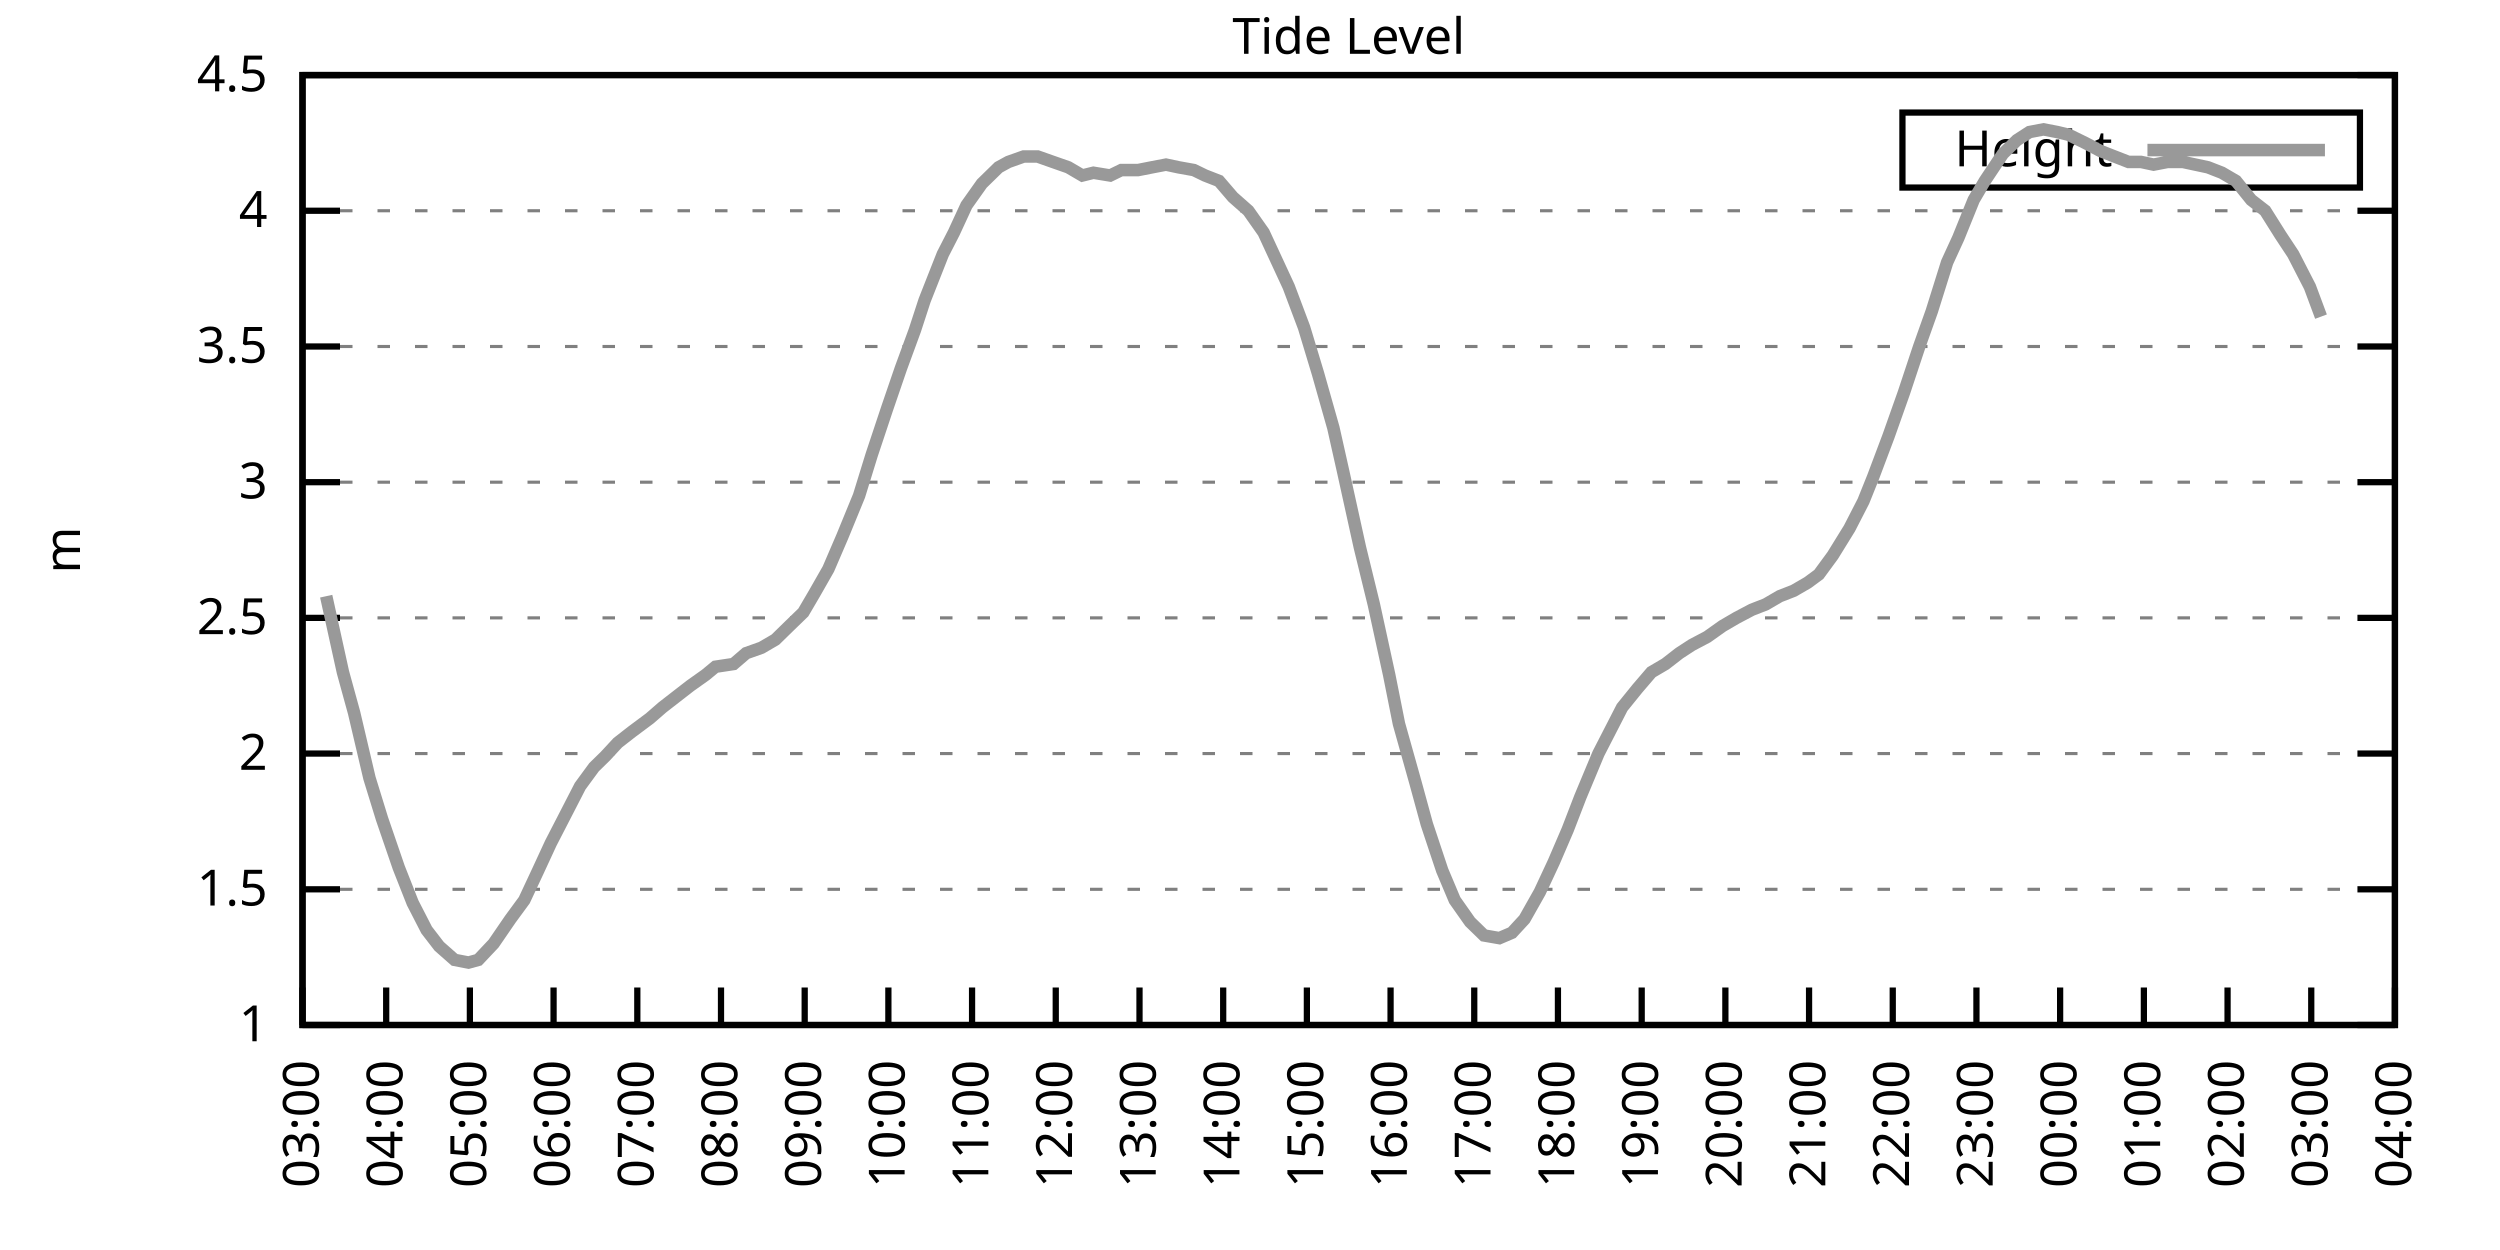
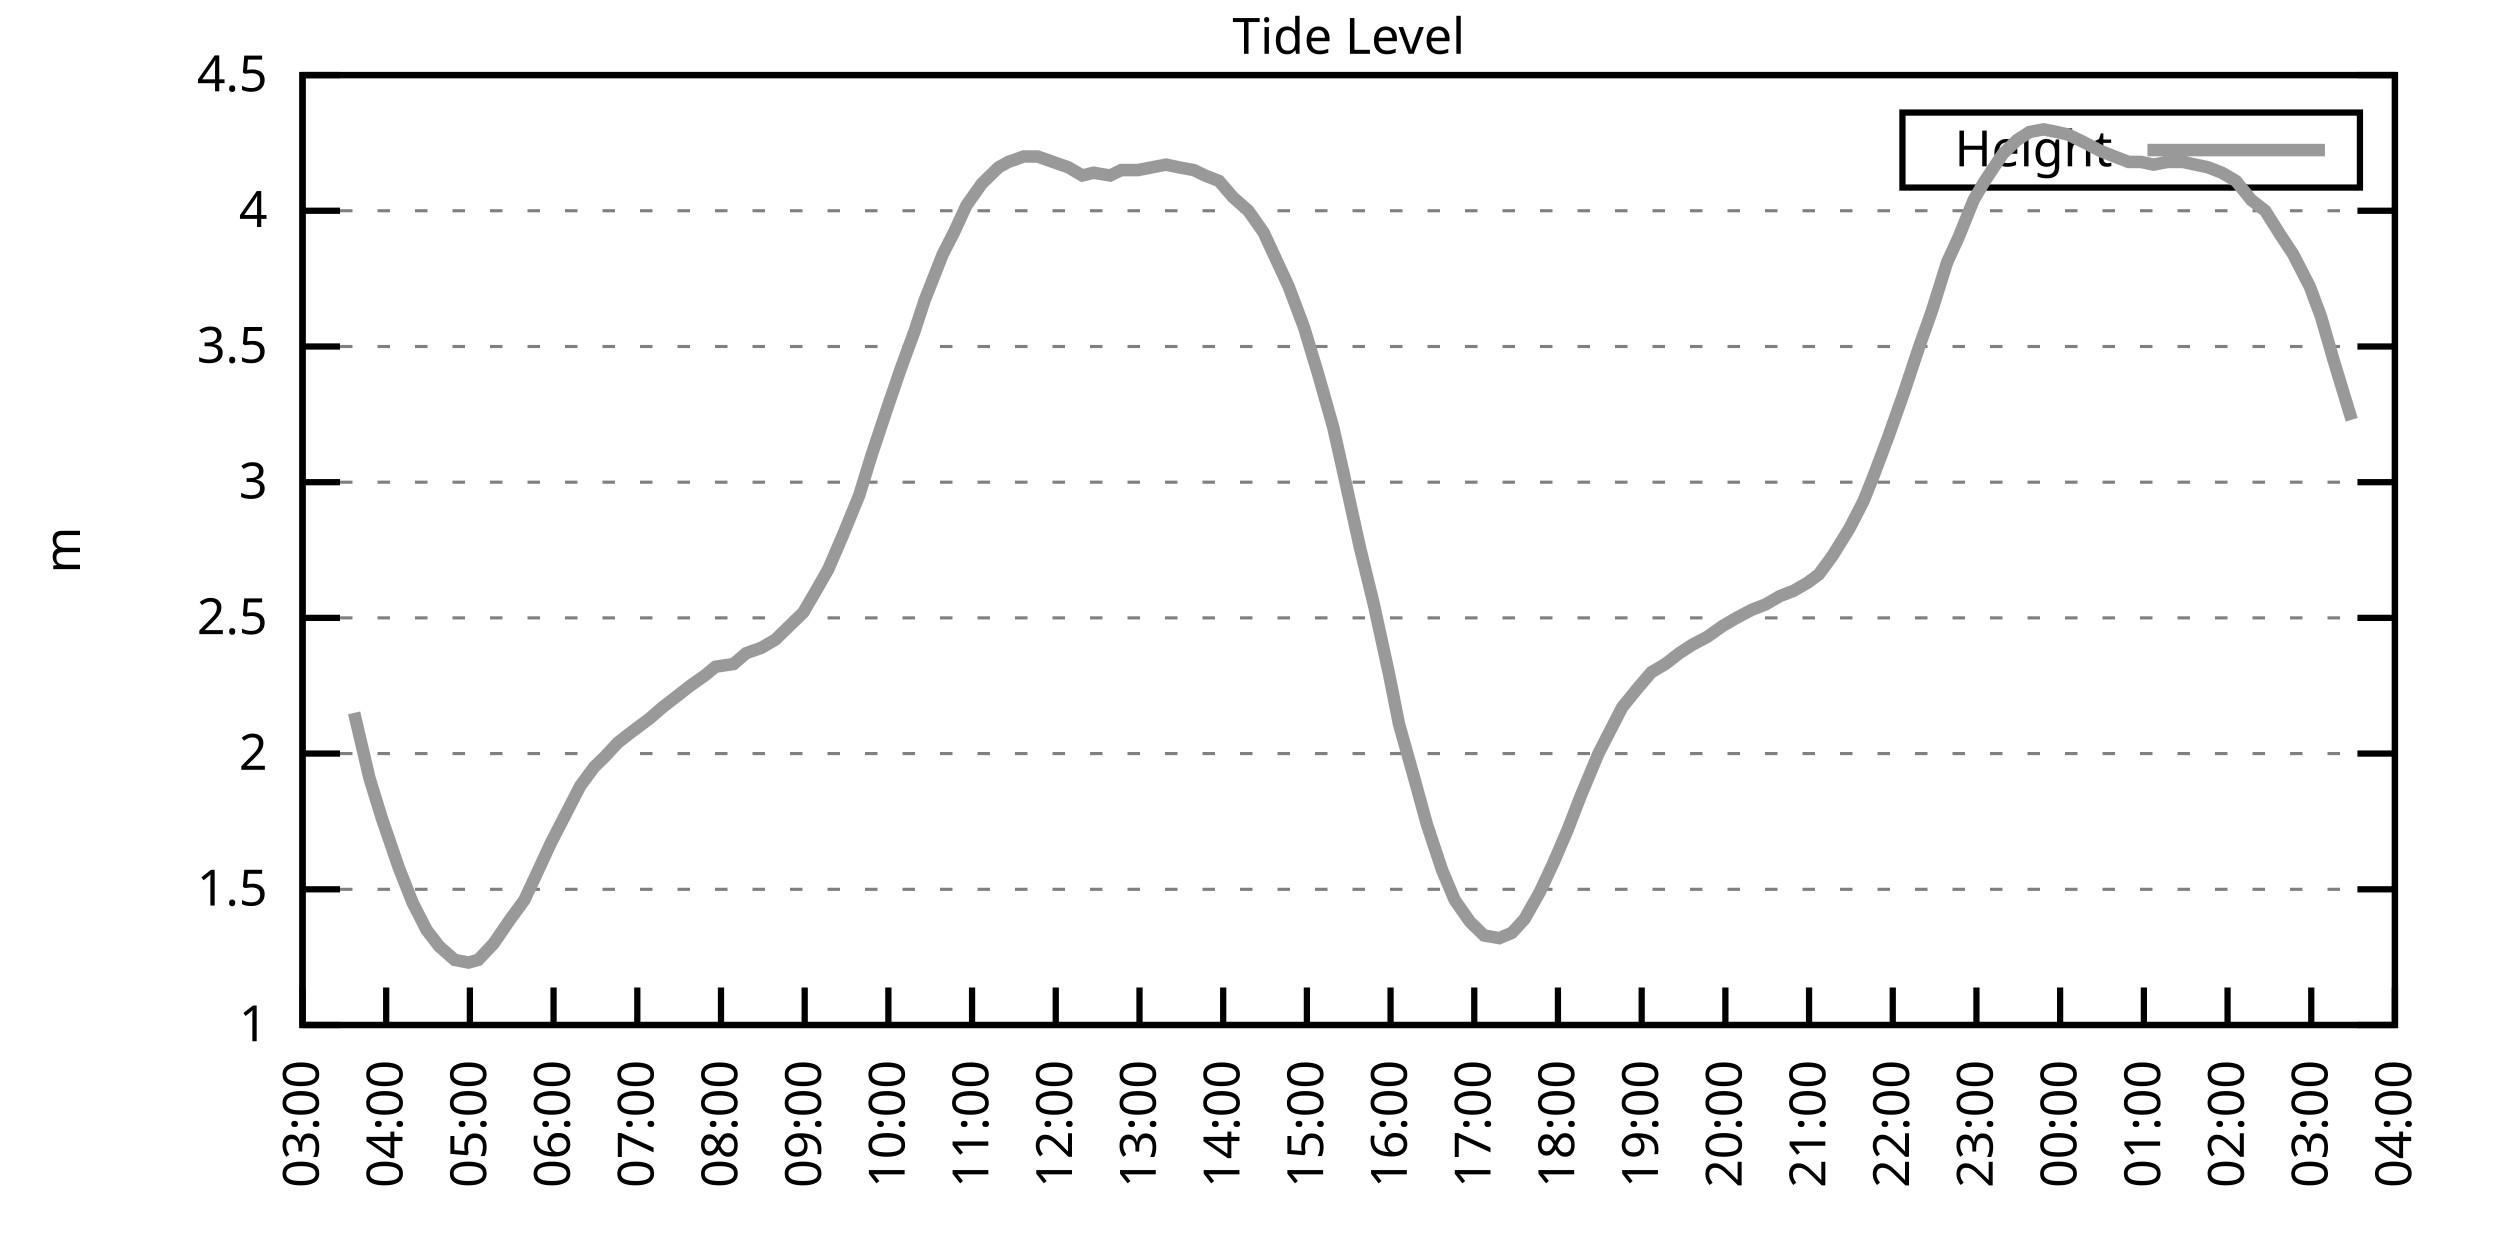
<svg xmlns="http://www.w3.org/2000/svg" xmlns:xlink="http://www.w3.org/1999/xlink" width="400" height="200" viewBox="0 0 400 200">
  <g id="gnuplot_canvas">
    <rect x="0" y="0" width="400" height="200" fill="none" />
    <defs>
      <circle id="gpDot" r="0.5" stroke-width="0.5" stroke="currentColor" />
      <path id="gpPt0" stroke-width="0.333" stroke="currentColor" d="M-1,0 h2 M0,-1 v2" />
      <path id="gpPt1" stroke-width="0.333" stroke="currentColor" d="M-1,-1 L1,1 M1,-1 L-1,1" />
      <path id="gpPt2" stroke-width="0.333" stroke="currentColor" d="M-1,0 L1,0 M0,-1 L0,1 M-1,-1 L1,1 M-1,1 L1,-1" />
      <rect id="gpPt3" stroke-width="0.333" stroke="currentColor" x="-1" y="-1" width="2" height="2" />
      <rect id="gpPt4" stroke-width="0.333" stroke="currentColor" fill="currentColor" x="-1" y="-1" width="2" height="2" />
      <circle id="gpPt5" stroke-width="0.333" stroke="currentColor" cx="0" cy="0" r="1" />
      <use xlink:href="#gpPt5" id="gpPt6" fill="currentColor" stroke="none" />
      <path id="gpPt7" stroke-width="0.333" stroke="currentColor" d="M0,-1.33 L-1.33,0.67 L1.33,0.67 z" />
      <use xlink:href="#gpPt7" id="gpPt8" fill="currentColor" stroke="none" />
      <use xlink:href="#gpPt7" id="gpPt9" stroke="currentColor" transform="rotate(180)" />
      <use xlink:href="#gpPt9" id="gpPt10" fill="currentColor" stroke="none" />
      <use xlink:href="#gpPt3" id="gpPt11" stroke="currentColor" transform="rotate(45)" />
      <use xlink:href="#gpPt11" id="gpPt12" fill="currentColor" stroke="none" />
      <path id="gpPt13" stroke-width="0.333" stroke="currentColor" d="M0,1.330 L1.265,0.411 L0.782,-1.067 L-0.782,-1.076 L-1.265,0.411 z" />
      <use xlink:href="#gpPt13" id="gpPt14" fill="currentColor" stroke="none" />
      <filter id="textbox" filterUnits="objectBoundingBox" x="0" y="0" height="1" width="1">
        <feFlood flood-color="white" flood-opacity="1" result="bgnd" />
        <feComposite in="SourceGraphic" in2="bgnd" operator="atop" />
      </filter>
      <filter id="greybox" filterUnits="objectBoundingBox" x="0" y="0" height="1" width="1">
        <feFlood flood-color="lightgrey" flood-opacity="1" result="grey" />
        <feComposite in="SourceGraphic" in2="grey" operator="atop" />
      </filter>
    </defs>
    <g fill="none" color="white" stroke="currentColor" stroke-width="1.00" stroke-linecap="butt" stroke-linejoin="miter">
</g>
    <g fill="none" color="black" stroke="currentColor" stroke-width="1.00" stroke-linecap="butt" stroke-linejoin="miter">
      <g stroke="none" shape-rendering="crispEdges">
        <polygon fill="rgb(255, 255, 255)" points="48.40,164.00 383.18,164.00 383.18,12.02 48.40,12.02 " />
      </g>
    </g>
    <g fill="none" color="black" stroke="currentColor" stroke-width="1.00" stroke-linecap="butt" stroke-linejoin="miter">
</g>
    <g fill="none" color="black" stroke="black" stroke-width="0.50" stroke-linecap="butt" stroke-linejoin="miter">
</g>
    <g fill="none" color="gray" stroke="currentColor" stroke-width="0.50" stroke-linecap="butt" stroke-linejoin="miter">
      <path stroke="gray" stroke-dasharray="2,4" class="gridline" d="M48.40,164.00 L383.19,164.00  " />
    </g>
    <g fill="none" color="gray" stroke="gray" stroke-width="1.00" stroke-linecap="butt" stroke-linejoin="miter">
</g>
    <g fill="none" color="black" stroke="currentColor" stroke-width="1.00" stroke-linecap="butt" stroke-linejoin="miter">
      <path stroke="black" d="M48.40,164.00 L54.40,164.00 M383.19,164.00 L377.19,164.00  " />
      <g transform="translate(42.80,166.60)" stroke="none" fill="black" font-family="Sans" font-size="8.00" text-anchor="end">
        <text>
          <tspan font-family="Sans"> 1</tspan>
        </text>
      </g>
    </g>
    <g fill="none" color="black" stroke="currentColor" stroke-width="1.00" stroke-linecap="butt" stroke-linejoin="miter">
</g>
    <g fill="none" color="black" stroke="black" stroke-width="0.50" stroke-linecap="butt" stroke-linejoin="miter">
</g>
    <g fill="none" color="gray" stroke="currentColor" stroke-width="0.50" stroke-linecap="butt" stroke-linejoin="miter">
      <path stroke="gray" stroke-dasharray="2,4" class="gridline" d="M48.40,142.29 L383.19,142.29  " />
    </g>
    <g fill="none" color="gray" stroke="gray" stroke-width="1.00" stroke-linecap="butt" stroke-linejoin="miter">
</g>
    <g fill="none" color="black" stroke="currentColor" stroke-width="1.00" stroke-linecap="butt" stroke-linejoin="miter">
      <path stroke="black" d="M48.40,142.29 L54.40,142.29 M383.19,142.29 L377.19,142.29  " />
      <g transform="translate(42.80,144.89)" stroke="none" fill="black" font-family="Sans" font-size="8.00" text-anchor="end">
        <text>
          <tspan font-family="Sans"> 1.5</tspan>
        </text>
      </g>
    </g>
    <g fill="none" color="black" stroke="currentColor" stroke-width="1.00" stroke-linecap="butt" stroke-linejoin="miter">
</g>
    <g fill="none" color="black" stroke="black" stroke-width="0.50" stroke-linecap="butt" stroke-linejoin="miter">
</g>
    <g fill="none" color="gray" stroke="currentColor" stroke-width="0.50" stroke-linecap="butt" stroke-linejoin="miter">
      <path stroke="gray" stroke-dasharray="2,4" class="gridline" d="M48.40,120.57 L383.19,120.57  " />
    </g>
    <g fill="none" color="gray" stroke="gray" stroke-width="1.00" stroke-linecap="butt" stroke-linejoin="miter">
</g>
    <g fill="none" color="black" stroke="currentColor" stroke-width="1.00" stroke-linecap="butt" stroke-linejoin="miter">
      <path stroke="black" d="M48.40,120.57 L54.40,120.57 M383.19,120.57 L377.19,120.57  " />
      <g transform="translate(42.80,123.17)" stroke="none" fill="black" font-family="Sans" font-size="8.00" text-anchor="end">
        <text>
          <tspan font-family="Sans"> 2</tspan>
        </text>
      </g>
    </g>
    <g fill="none" color="black" stroke="currentColor" stroke-width="1.00" stroke-linecap="butt" stroke-linejoin="miter">
</g>
    <g fill="none" color="black" stroke="black" stroke-width="0.50" stroke-linecap="butt" stroke-linejoin="miter">
</g>
    <g fill="none" color="gray" stroke="currentColor" stroke-width="0.50" stroke-linecap="butt" stroke-linejoin="miter">
      <path stroke="gray" stroke-dasharray="2,4" class="gridline" d="M48.40,98.86 L383.19,98.86  " />
    </g>
    <g fill="none" color="gray" stroke="gray" stroke-width="1.00" stroke-linecap="butt" stroke-linejoin="miter">
</g>
    <g fill="none" color="black" stroke="currentColor" stroke-width="1.00" stroke-linecap="butt" stroke-linejoin="miter">
      <path stroke="black" d="M48.40,98.86 L54.40,98.86 M383.19,98.86 L377.19,98.86  " />
      <g transform="translate(42.80,101.46)" stroke="none" fill="black" font-family="Sans" font-size="8.00" text-anchor="end">
        <text>
          <tspan font-family="Sans"> 2.5</tspan>
        </text>
      </g>
    </g>
    <g fill="none" color="black" stroke="currentColor" stroke-width="1.00" stroke-linecap="butt" stroke-linejoin="miter">
</g>
    <g fill="none" color="black" stroke="black" stroke-width="0.50" stroke-linecap="butt" stroke-linejoin="miter">
</g>
    <g fill="none" color="gray" stroke="currentColor" stroke-width="0.50" stroke-linecap="butt" stroke-linejoin="miter">
      <path stroke="gray" stroke-dasharray="2,4" class="gridline" d="M48.40,77.15 L383.19,77.15  " />
    </g>
    <g fill="none" color="gray" stroke="gray" stroke-width="1.00" stroke-linecap="butt" stroke-linejoin="miter">
</g>
    <g fill="none" color="black" stroke="currentColor" stroke-width="1.00" stroke-linecap="butt" stroke-linejoin="miter">
      <path stroke="black" d="M48.40,77.15 L54.40,77.15 M383.19,77.15 L377.19,77.15  " />
      <g transform="translate(42.80,79.75)" stroke="none" fill="black" font-family="Sans" font-size="8.00" text-anchor="end">
        <text>
          <tspan font-family="Sans"> 3</tspan>
        </text>
      </g>
    </g>
    <g fill="none" color="black" stroke="currentColor" stroke-width="1.00" stroke-linecap="butt" stroke-linejoin="miter">
</g>
    <g fill="none" color="black" stroke="black" stroke-width="0.50" stroke-linecap="butt" stroke-linejoin="miter">
</g>
    <g fill="none" color="gray" stroke="currentColor" stroke-width="0.50" stroke-linecap="butt" stroke-linejoin="miter">
      <path stroke="gray" stroke-dasharray="2,4" class="gridline" d="M48.40,55.44 L383.19,55.44  " />
    </g>
    <g fill="none" color="gray" stroke="gray" stroke-width="1.00" stroke-linecap="butt" stroke-linejoin="miter">
</g>
    <g fill="none" color="black" stroke="currentColor" stroke-width="1.00" stroke-linecap="butt" stroke-linejoin="miter">
      <path stroke="black" d="M48.40,55.44 L54.40,55.44 M383.19,55.44 L377.19,55.44  " />
      <g transform="translate(42.80,58.04)" stroke="none" fill="black" font-family="Sans" font-size="8.00" text-anchor="end">
        <text>
          <tspan font-family="Sans"> 3.5</tspan>
        </text>
      </g>
    </g>
    <g fill="none" color="black" stroke="currentColor" stroke-width="1.00" stroke-linecap="butt" stroke-linejoin="miter">
</g>
    <g fill="none" color="black" stroke="black" stroke-width="0.50" stroke-linecap="butt" stroke-linejoin="miter">
</g>
    <g fill="none" color="gray" stroke="currentColor" stroke-width="0.50" stroke-linecap="butt" stroke-linejoin="miter">
      <path stroke="gray" stroke-dasharray="2,4" class="gridline" d="M48.40,33.72 L383.19,33.72  " />
    </g>
    <g fill="none" color="gray" stroke="gray" stroke-width="1.00" stroke-linecap="butt" stroke-linejoin="miter">
</g>
    <g fill="none" color="black" stroke="currentColor" stroke-width="1.00" stroke-linecap="butt" stroke-linejoin="miter">
      <path stroke="black" d="M48.40,33.72 L54.40,33.72 M383.19,33.72 L377.19,33.72  " />
      <g transform="translate(42.80,36.32)" stroke="none" fill="black" font-family="Sans" font-size="8.00" text-anchor="end">
        <text>
          <tspan font-family="Sans"> 4</tspan>
        </text>
      </g>
    </g>
    <g fill="none" color="black" stroke="currentColor" stroke-width="1.00" stroke-linecap="butt" stroke-linejoin="miter">
</g>
    <g fill="none" color="black" stroke="black" stroke-width="0.50" stroke-linecap="butt" stroke-linejoin="miter">
</g>
    <g fill="none" color="gray" stroke="currentColor" stroke-width="0.50" stroke-linecap="butt" stroke-linejoin="miter">
      <path stroke="gray" stroke-dasharray="2,4" class="gridline" d="M48.40,12.01 L383.19,12.01  " />
    </g>
    <g fill="none" color="gray" stroke="gray" stroke-width="1.00" stroke-linecap="butt" stroke-linejoin="miter">
</g>
    <g fill="none" color="black" stroke="currentColor" stroke-width="1.00" stroke-linecap="butt" stroke-linejoin="miter">
      <path stroke="black" d="M48.40,12.01 L54.40,12.01 M383.19,12.01 L377.19,12.01  " />
      <g transform="translate(42.80,14.61)" stroke="none" fill="black" font-family="Sans" font-size="8.00" text-anchor="end">
        <text>
          <tspan font-family="Sans"> 4.5</tspan>
        </text>
      </g>
    </g>
    <g fill="none" color="black" stroke="currentColor" stroke-width="1.00" stroke-linecap="butt" stroke-linejoin="miter">
      <path stroke="black" d="M48.40,164.00 L48.40,158.00  " />
      <g transform="translate(51.00,169.60) rotate(270.00)" stroke="none" fill="black" font-family="Sans" font-size="8.00" text-anchor="end">
        <text>
          <tspan font-family="Sans">03:00</tspan>
        </text>
      </g>
    </g>
    <g fill="none" color="black" stroke="currentColor" stroke-width="1.00" stroke-linecap="butt" stroke-linejoin="miter">
      <path stroke="black" d="M61.79,164.00 L61.79,158.00  " />
      <g transform="translate(64.39,169.60) rotate(270.00)" stroke="none" fill="black" font-family="Sans" font-size="8.00" text-anchor="end">
        <text>
          <tspan font-family="Sans">04:00</tspan>
        </text>
      </g>
    </g>
    <g fill="none" color="black" stroke="currentColor" stroke-width="1.00" stroke-linecap="butt" stroke-linejoin="miter">
      <path stroke="black" d="M75.18,164.00 L75.18,158.00  " />
      <g transform="translate(77.78,169.60) rotate(270.00)" stroke="none" fill="black" font-family="Sans" font-size="8.00" text-anchor="end">
        <text>
          <tspan font-family="Sans">05:00</tspan>
        </text>
      </g>
    </g>
    <g fill="none" color="black" stroke="currentColor" stroke-width="1.00" stroke-linecap="butt" stroke-linejoin="miter">
      <path stroke="black" d="M88.57,164.00 L88.57,158.00  " />
      <g transform="translate(91.17,169.60) rotate(270.00)" stroke="none" fill="black" font-family="Sans" font-size="8.00" text-anchor="end">
        <text>
          <tspan font-family="Sans">06:00</tspan>
        </text>
      </g>
    </g>
    <g fill="none" color="black" stroke="currentColor" stroke-width="1.00" stroke-linecap="butt" stroke-linejoin="miter">
      <path stroke="black" d="M101.97,164.00 L101.97,158.00  " />
      <g transform="translate(104.57,169.60) rotate(270.00)" stroke="none" fill="black" font-family="Sans" font-size="8.00" text-anchor="end">
        <text>
          <tspan font-family="Sans">07:00</tspan>
        </text>
      </g>
    </g>
    <g fill="none" color="black" stroke="currentColor" stroke-width="1.00" stroke-linecap="butt" stroke-linejoin="miter">
      <path stroke="black" d="M115.36,164.00 L115.36,158.00  " />
      <g transform="translate(117.96,169.60) rotate(270.00)" stroke="none" fill="black" font-family="Sans" font-size="8.00" text-anchor="end">
        <text>
          <tspan font-family="Sans">08:00</tspan>
        </text>
      </g>
    </g>
    <g fill="none" color="black" stroke="currentColor" stroke-width="1.00" stroke-linecap="butt" stroke-linejoin="miter">
      <path stroke="black" d="M128.75,164.00 L128.75,158.00  " />
      <g transform="translate(131.35,169.60) rotate(270.00)" stroke="none" fill="black" font-family="Sans" font-size="8.00" text-anchor="end">
        <text>
          <tspan font-family="Sans">09:00</tspan>
        </text>
      </g>
    </g>
    <g fill="none" color="black" stroke="currentColor" stroke-width="1.00" stroke-linecap="butt" stroke-linejoin="miter">
      <path stroke="black" d="M142.14,164.00 L142.14,158.00  " />
      <g transform="translate(144.74,169.60) rotate(270.00)" stroke="none" fill="black" font-family="Sans" font-size="8.00" text-anchor="end">
        <text>
          <tspan font-family="Sans">10:00</tspan>
        </text>
      </g>
    </g>
    <g fill="none" color="black" stroke="currentColor" stroke-width="1.00" stroke-linecap="butt" stroke-linejoin="miter">
      <path stroke="black" d="M155.53,164.00 L155.53,158.00  " />
      <g transform="translate(158.13,169.60) rotate(270.00)" stroke="none" fill="black" font-family="Sans" font-size="8.00" text-anchor="end">
        <text>
          <tspan font-family="Sans">11:00</tspan>
        </text>
      </g>
    </g>
    <g fill="none" color="black" stroke="currentColor" stroke-width="1.00" stroke-linecap="butt" stroke-linejoin="miter">
      <path stroke="black" d="M168.92,164.00 L168.92,158.00  " />
      <g transform="translate(171.52,169.60) rotate(270.00)" stroke="none" fill="black" font-family="Sans" font-size="8.00" text-anchor="end">
        <text>
          <tspan font-family="Sans">12:00</tspan>
        </text>
      </g>
    </g>
    <g fill="none" color="black" stroke="currentColor" stroke-width="1.00" stroke-linecap="butt" stroke-linejoin="miter">
      <path stroke="black" d="M182.32,164.00 L182.32,158.00  " />
      <g transform="translate(184.92,169.60) rotate(270.00)" stroke="none" fill="black" font-family="Sans" font-size="8.00" text-anchor="end">
        <text>
          <tspan font-family="Sans">13:00</tspan>
        </text>
      </g>
    </g>
    <g fill="none" color="black" stroke="currentColor" stroke-width="1.00" stroke-linecap="butt" stroke-linejoin="miter">
      <path stroke="black" d="M195.71,164.00 L195.71,158.00  " />
      <g transform="translate(198.31,169.60) rotate(270.00)" stroke="none" fill="black" font-family="Sans" font-size="8.00" text-anchor="end">
        <text>
          <tspan font-family="Sans">14:00</tspan>
        </text>
      </g>
    </g>
    <g fill="none" color="black" stroke="currentColor" stroke-width="1.00" stroke-linecap="butt" stroke-linejoin="miter">
      <path stroke="black" d="M209.10,164.00 L209.10,158.00  " />
      <g transform="translate(211.70,169.60) rotate(270.00)" stroke="none" fill="black" font-family="Sans" font-size="8.00" text-anchor="end">
        <text>
          <tspan font-family="Sans">15:00</tspan>
        </text>
      </g>
    </g>
    <g fill="none" color="black" stroke="currentColor" stroke-width="1.00" stroke-linecap="butt" stroke-linejoin="miter">
      <path stroke="black" d="M222.49,164.00 L222.49,158.00  " />
      <g transform="translate(225.09,169.60) rotate(270.00)" stroke="none" fill="black" font-family="Sans" font-size="8.00" text-anchor="end">
        <text>
          <tspan font-family="Sans">16:00</tspan>
        </text>
      </g>
    </g>
    <g fill="none" color="black" stroke="currentColor" stroke-width="1.00" stroke-linecap="butt" stroke-linejoin="miter">
      <path stroke="black" d="M235.88,164.00 L235.88,158.00  " />
      <g transform="translate(238.48,169.60) rotate(270.00)" stroke="none" fill="black" font-family="Sans" font-size="8.00" text-anchor="end">
        <text>
          <tspan font-family="Sans">17:00</tspan>
        </text>
      </g>
    </g>
    <g fill="none" color="black" stroke="currentColor" stroke-width="1.00" stroke-linecap="butt" stroke-linejoin="miter">
      <path stroke="black" d="M249.27,164.00 L249.27,158.00  " />
      <g transform="translate(251.87,169.60) rotate(270.00)" stroke="none" fill="black" font-family="Sans" font-size="8.00" text-anchor="end">
        <text>
          <tspan font-family="Sans">18:00</tspan>
        </text>
      </g>
    </g>
    <g fill="none" color="black" stroke="currentColor" stroke-width="1.00" stroke-linecap="butt" stroke-linejoin="miter">
      <path stroke="black" d="M262.67,164.00 L262.67,158.00  " />
      <g transform="translate(265.27,169.60) rotate(270.00)" stroke="none" fill="black" font-family="Sans" font-size="8.00" text-anchor="end">
        <text>
          <tspan font-family="Sans">19:00</tspan>
        </text>
      </g>
    </g>
    <g fill="none" color="black" stroke="currentColor" stroke-width="1.00" stroke-linecap="butt" stroke-linejoin="miter">
      <path stroke="black" d="M276.06,164.00 L276.06,158.00  " />
      <g transform="translate(278.66,169.60) rotate(270.00)" stroke="none" fill="black" font-family="Sans" font-size="8.00" text-anchor="end">
        <text>
          <tspan font-family="Sans">20:00</tspan>
        </text>
      </g>
    </g>
    <g fill="none" color="black" stroke="currentColor" stroke-width="1.00" stroke-linecap="butt" stroke-linejoin="miter">
      <path stroke="black" d="M289.45,164.00 L289.45,158.00  " />
      <g transform="translate(292.05,169.60) rotate(270.00)" stroke="none" fill="black" font-family="Sans" font-size="8.00" text-anchor="end">
        <text>
          <tspan font-family="Sans">21:00</tspan>
        </text>
      </g>
    </g>
    <g fill="none" color="black" stroke="currentColor" stroke-width="1.00" stroke-linecap="butt" stroke-linejoin="miter">
      <path stroke="black" d="M302.84,164.00 L302.84,158.00  " />
      <g transform="translate(305.44,169.60) rotate(270.00)" stroke="none" fill="black" font-family="Sans" font-size="8.00" text-anchor="end">
        <text>
          <tspan font-family="Sans">22:00</tspan>
        </text>
      </g>
    </g>
    <g fill="none" color="black" stroke="currentColor" stroke-width="1.00" stroke-linecap="butt" stroke-linejoin="miter">
      <path stroke="black" d="M316.23,164.00 L316.23,158.00  " />
      <g transform="translate(318.83,169.60) rotate(270.00)" stroke="none" fill="black" font-family="Sans" font-size="8.00" text-anchor="end">
        <text>
          <tspan font-family="Sans">23:00</tspan>
        </text>
      </g>
    </g>
    <g fill="none" color="black" stroke="currentColor" stroke-width="1.00" stroke-linecap="butt" stroke-linejoin="miter">
      <path stroke="black" d="M329.62,164.00 L329.62,158.00  " />
      <g transform="translate(332.22,169.60) rotate(270.00)" stroke="none" fill="black" font-family="Sans" font-size="8.00" text-anchor="end">
        <text>
          <tspan font-family="Sans">00:00</tspan>
        </text>
      </g>
    </g>
    <g fill="none" color="black" stroke="currentColor" stroke-width="1.00" stroke-linecap="butt" stroke-linejoin="miter">
      <path stroke="black" d="M343.02,164.00 L343.02,158.00  " />
      <g transform="translate(345.62,169.60) rotate(270.00)" stroke="none" fill="black" font-family="Sans" font-size="8.00" text-anchor="end">
        <text>
          <tspan font-family="Sans">01:00</tspan>
        </text>
      </g>
    </g>
    <g fill="none" color="black" stroke="currentColor" stroke-width="1.00" stroke-linecap="butt" stroke-linejoin="miter">
      <path stroke="black" d="M356.41,164.00 L356.41,158.00  " />
      <g transform="translate(359.01,169.60) rotate(270.00)" stroke="none" fill="black" font-family="Sans" font-size="8.00" text-anchor="end">
        <text>
          <tspan font-family="Sans">02:00</tspan>
        </text>
      </g>
    </g>
    <g fill="none" color="black" stroke="currentColor" stroke-width="1.00" stroke-linecap="butt" stroke-linejoin="miter">
      <path stroke="black" d="M369.80,164.00 L369.80,158.00  " />
      <g transform="translate(372.40,169.60) rotate(270.00)" stroke="none" fill="black" font-family="Sans" font-size="8.00" text-anchor="end">
        <text>
          <tspan font-family="Sans">03:00</tspan>
        </text>
      </g>
    </g>
    <g fill="none" color="black" stroke="currentColor" stroke-width="1.00" stroke-linecap="butt" stroke-linejoin="miter">
      <path stroke="black" d="M383.19,164.00 L383.19,158.00  " />
      <g transform="translate(385.79,169.60) rotate(270.00)" stroke="none" fill="black" font-family="Sans" font-size="8.00" text-anchor="end">
        <text>
          <tspan font-family="Sans">04:00</tspan>
        </text>
      </g>
    </g>
    <g fill="none" color="black" stroke="currentColor" stroke-width="1.00" stroke-linecap="butt" stroke-linejoin="miter">
</g>
    <g fill="none" color="black" stroke="currentColor" stroke-width="1.00" stroke-linecap="butt" stroke-linejoin="miter">
      <path stroke="black" d="M48.40,12.01 L48.40,164.00 L383.19,164.00 L383.19,12.01 L48.40,12.01 Z  " />
    </g>
    <g fill="none" color="black" stroke="currentColor" stroke-width="1.00" stroke-linecap="butt" stroke-linejoin="miter">
</g>
    <g fill="none" color="black" stroke="currentColor" stroke-width="1.00" stroke-linecap="butt" stroke-linejoin="miter">
      <path stroke="black" d="M304.39,30.01 L304.39,18.01 L377.59,18.01 L377.59,30.01 L304.39,30.01 Z  " />
    </g>
    <g id="Tide_level_plot_1">
      <g fill="none" color="white" stroke="black" stroke-width="2.00" stroke-linecap="butt" stroke-linejoin="miter">
</g>
      <g fill="none" color="black" stroke="currentColor" stroke-width="2.00" stroke-linecap="butt" stroke-linejoin="miter">
        <g transform="translate(337.99,26.61)" stroke="none" fill="black" font-family="Sans" font-size="8.00" text-anchor="end">
          <text>
            <tspan font-family="Sans">Height</tspan>
          </text>
        </g>
      </g>
      <g fill="none" color="black" stroke="currentColor" stroke-width="2.00" stroke-linecap="butt" stroke-linejoin="miter">
-         <path stroke="rgb(153, 153, 153)" d="M343.59,24.01 L371.99,24.01 M52.19,95.39 L54.87,107.55 L56.66,114.06 L59.11,124.48 L61.12,131.00 L63.80,138.81   L66.03,144.46 L68.26,148.80 L70.27,151.41 L72.73,153.58 L74.96,154.01 L76.52,153.58 L78.98,150.97 L81.66,147.06   L83.89,144.02 L86.12,139.25 L88.13,134.90 L90.14,131.00 L92.82,125.79 L95.05,122.75 L96.83,121.01 L98.84,118.84   L101.07,117.10 L103.98,114.93 L105.98,113.19 L108.22,111.45 L110.45,109.72 L112.90,107.98 L114.47,106.68 L117.37,106.24   L119.38,104.51 L121.83,103.64 L124.06,102.34 L126.29,100.16 L128.53,97.99 L130.31,94.95 L132.54,91.04 L134.78,85.83   L137.45,79.32 L139.46,72.81 L141.92,65.42 L144.15,58.91 L146.38,52.83 L147.94,48.05 L150.85,40.67 L152.63,37.20   L154.64,32.85 L157.10,29.38 L159.77,26.77 L161.34,25.91 L163.79,25.04 L166.02,25.04 L168.48,25.91 L170.93,26.77   L173.17,28.08 L174.95,27.64 L177.63,28.08 L179.41,27.21 L182.09,27.21 L184.32,26.77 L186.56,26.34 L188.57,26.77   L191.02,27.21 L192.81,28.08 L195.04,28.95 L197.27,31.55 L199.73,33.72 L202.18,37.20 L204.19,41.54 L206.20,45.88   L208.65,52.40 L210.88,59.78 L213.34,68.46 L214.90,75.41 L217.58,87.57 L219.81,96.69 L222.27,107.98 L223.83,115.80   L226.51,125.35 L228.29,131.86 L230.75,139.25 L232.76,144.02 L235.21,147.50 L237.44,149.67 L239.90,150.10 L241.91,149.24   L243.92,147.06 L246.37,142.72 L248.60,137.94 L250.84,132.73 L252.85,127.52 L255.75,120.57 L257.98,116.23 L259.54,113.19   L262.00,110.15 L264.23,107.55 L266.46,106.24 L268.69,104.51 L270.70,103.20 L273.16,101.90 L275.61,100.16 L277.84,98.86   L280.30,97.56 L282.53,96.69 L284.76,95.39 L286.99,94.52 L289.23,93.22 L291.01,91.91 L293.24,88.87 L295.92,84.53   L298.15,80.19 L299.72,76.28 L302.17,69.77 L304.63,62.82 L307.08,55.44 L309.09,49.79 L311.54,41.97 L313.33,38.07   L315.79,31.99 L317.57,28.95 L320.47,24.60 L322.70,22.43 L324.71,21.13 L326.95,20.70 L329.18,21.13 L330.96,21.56   L333.64,22.87 L336.10,24.17 L338.33,25.04 L340.56,25.91 L342.57,25.91 L344.58,26.34 L346.81,25.91 L349.26,25.91   L351.27,26.34 L353.28,26.77 L355.51,27.64 L357.75,28.95 L360.20,31.99 L362.43,33.72 L364.89,37.63 L366.90,40.67   L369.58,45.88 L371.36,50.66  " />
+         <path stroke="rgb(153, 153, 153)" d="M343.59,24.01 L371.99,24.01 M56.66,114.06 L59.11,124.48 L61.12,131.00 L63.80,138.81 L66.03,144.46 L68.26,148.80   L70.27,151.41 L72.73,153.58 L74.96,154.01 L76.52,153.58 L78.98,150.97 L81.66,147.06 L83.89,144.02 L86.12,139.25   L88.13,134.90 L90.14,131.00 L92.82,125.79 L95.05,122.75 L96.83,121.01 L98.84,118.84 L101.07,117.10 L103.98,114.93   L105.98,113.19 L108.22,111.45 L110.45,109.72 L112.90,107.98 L114.47,106.68 L117.37,106.24 L119.38,104.51 L121.83,103.64   L124.06,102.34 L126.29,100.16 L128.53,97.99 L130.31,94.95 L132.54,91.04 L134.78,85.83 L137.45,79.32 L139.46,72.81   L141.92,65.42 L144.15,58.91 L146.38,52.83 L147.94,48.05 L150.85,40.67 L152.63,37.20 L154.64,32.85 L157.10,29.38   L159.77,26.77 L161.34,25.91 L163.79,25.04 L166.02,25.04 L168.48,25.91 L170.93,26.77 L173.17,28.08 L174.95,27.64   L177.63,28.08 L179.41,27.21 L182.09,27.21 L184.32,26.77 L186.56,26.34 L188.57,26.77 L191.02,27.21 L192.81,28.08   L195.04,28.95 L197.27,31.55 L199.73,33.72 L202.18,37.20 L204.19,41.54 L206.20,45.88 L208.65,52.40 L210.88,59.78   L213.34,68.46 L214.90,75.41 L217.58,87.57 L219.81,96.69 L222.27,107.98 L223.83,115.80 L226.51,125.35 L228.29,131.86   L230.75,139.25 L232.76,144.02 L235.21,147.50 L237.44,149.67 L239.90,150.10 L241.91,149.24 L243.92,147.06 L246.37,142.72   L248.60,137.94 L250.84,132.73 L252.85,127.52 L255.75,120.57 L257.98,116.23 L259.54,113.19 L262.00,110.15 L264.23,107.55   L266.46,106.24 L268.69,104.51 L270.70,103.20 L273.16,101.90 L275.61,100.16 L277.84,98.86 L280.30,97.56 L282.53,96.69   L284.76,95.39 L286.99,94.52 L289.23,93.22 L291.01,91.91 L293.24,88.87 L295.92,84.53 L298.15,80.19 L299.72,76.28   L302.17,69.77 L304.63,62.82 L307.08,55.44 L309.09,49.79 L311.54,41.97 L313.33,38.07 L315.79,31.99 L317.57,28.95   L320.47,24.60 L322.70,22.43 L324.71,21.13 L326.95,20.70 L329.18,21.13 L330.96,21.56 L333.64,22.87 L336.10,24.17   L338.33,25.04 L340.56,25.91 L342.57,25.91 L344.58,26.34 L346.81,25.91 L349.26,25.91 L351.27,26.34 L353.28,26.77   L355.51,27.64 L357.75,28.95 L360.20,31.99 L362.43,33.72 L364.89,37.63 L366.90,40.67 L369.58,45.88 L371.36,50.66   L373.37,57.61 L376.27,67.16  " />
      </g>
    </g>
    <g fill="none" color="black" stroke="currentColor" stroke-width="2.00" stroke-linecap="butt" stroke-linejoin="miter">
</g>
    <g fill="none" color="black" stroke="black" stroke-width="1.00" stroke-linecap="butt" stroke-linejoin="miter">
</g>
    <g fill="none" color="black" stroke="currentColor" stroke-width="1.00" stroke-linecap="butt" stroke-linejoin="miter">
      <path stroke="black" d="M48.40,12.01 L48.40,164.00 L383.19,164.00 L383.19,12.01 L48.40,12.01 Z  " />
      <g transform="translate(12.80,88.01) rotate(270.00)" stroke="none" fill="black" font-family="Sans" font-size="8.00" text-anchor="middle">
        <text>
          <tspan font-family="Sans">m</tspan>
        </text>
      </g>
    </g>
    <g fill="none" color="black" stroke="currentColor" stroke-width="1.00" stroke-linecap="butt" stroke-linejoin="miter">
</g>
    <g fill="none" color="black" stroke="currentColor" stroke-width="1.00" stroke-linecap="butt" stroke-linejoin="miter">
      <g transform="translate(215.79,8.61)" stroke="none" fill="black" font-family="Sans" font-size="8.00" text-anchor="middle">
        <text>
          <tspan font-family="Sans">Tide Level</tspan>
        </text>
      </g>
    </g>
    <g fill="none" color="black" stroke="currentColor" stroke-width="1.00" stroke-linecap="butt" stroke-linejoin="miter">
</g>
  </g>
</svg>
